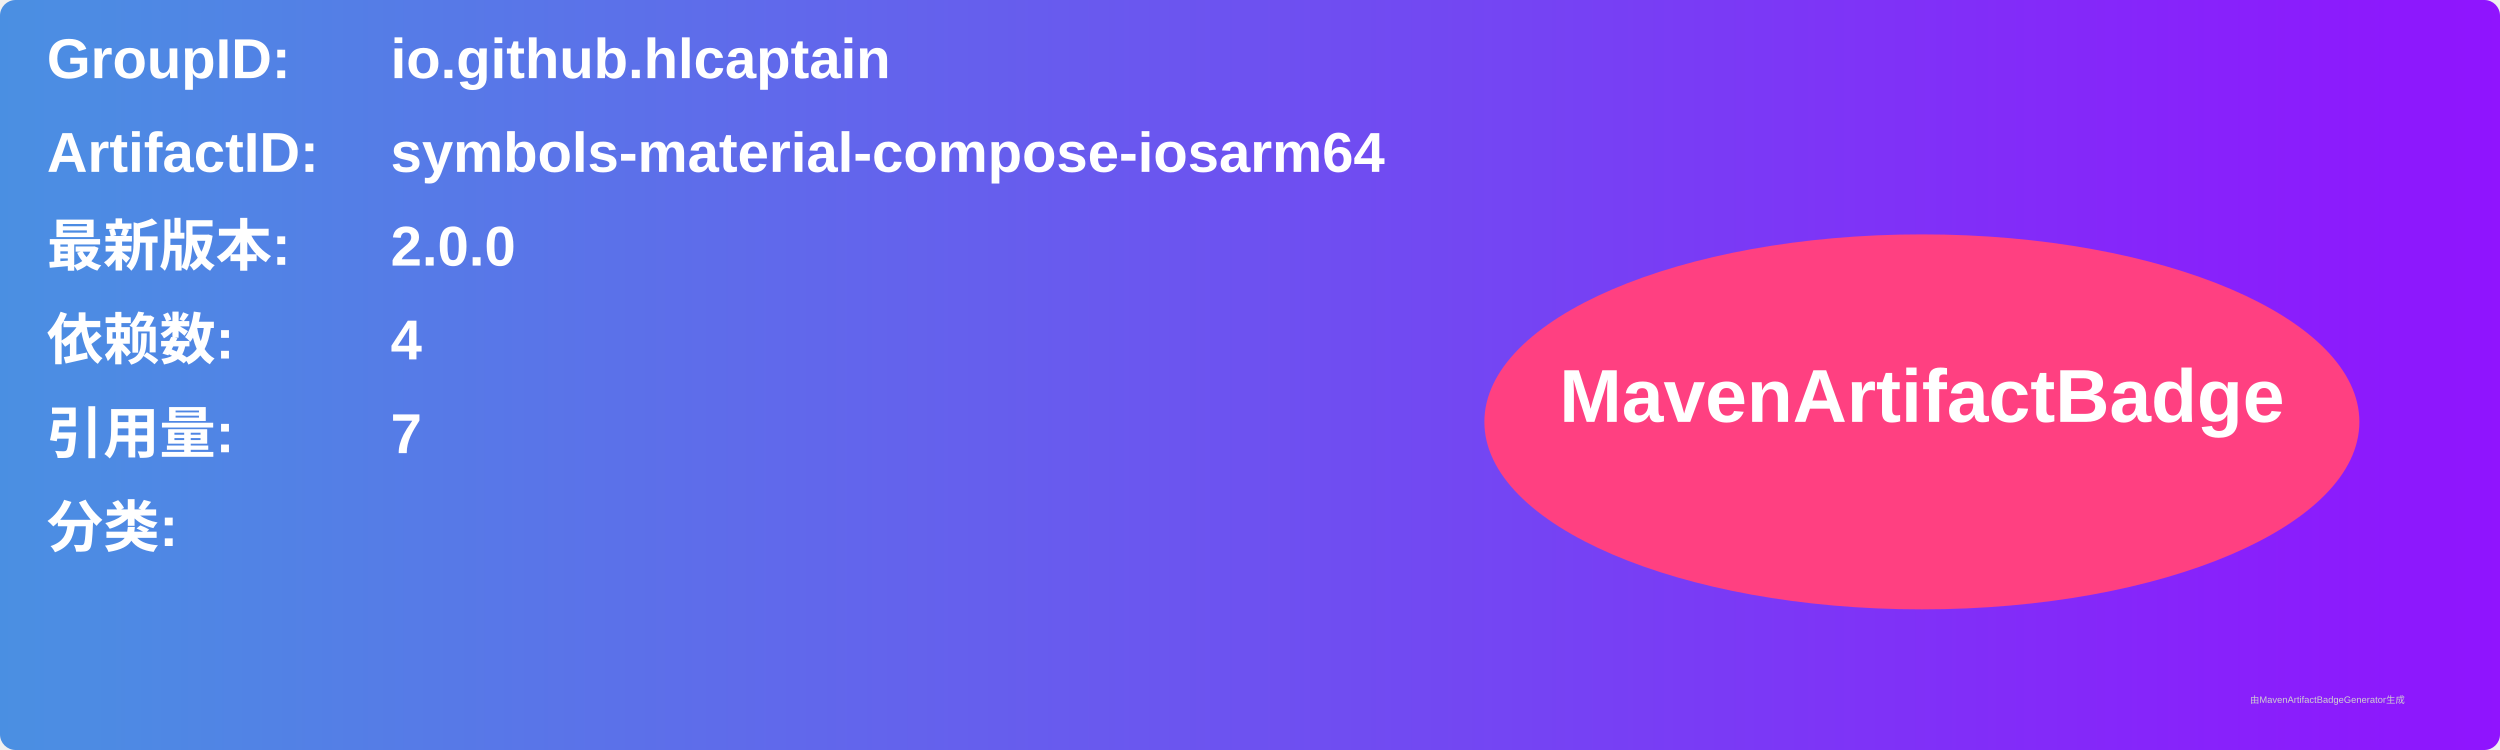
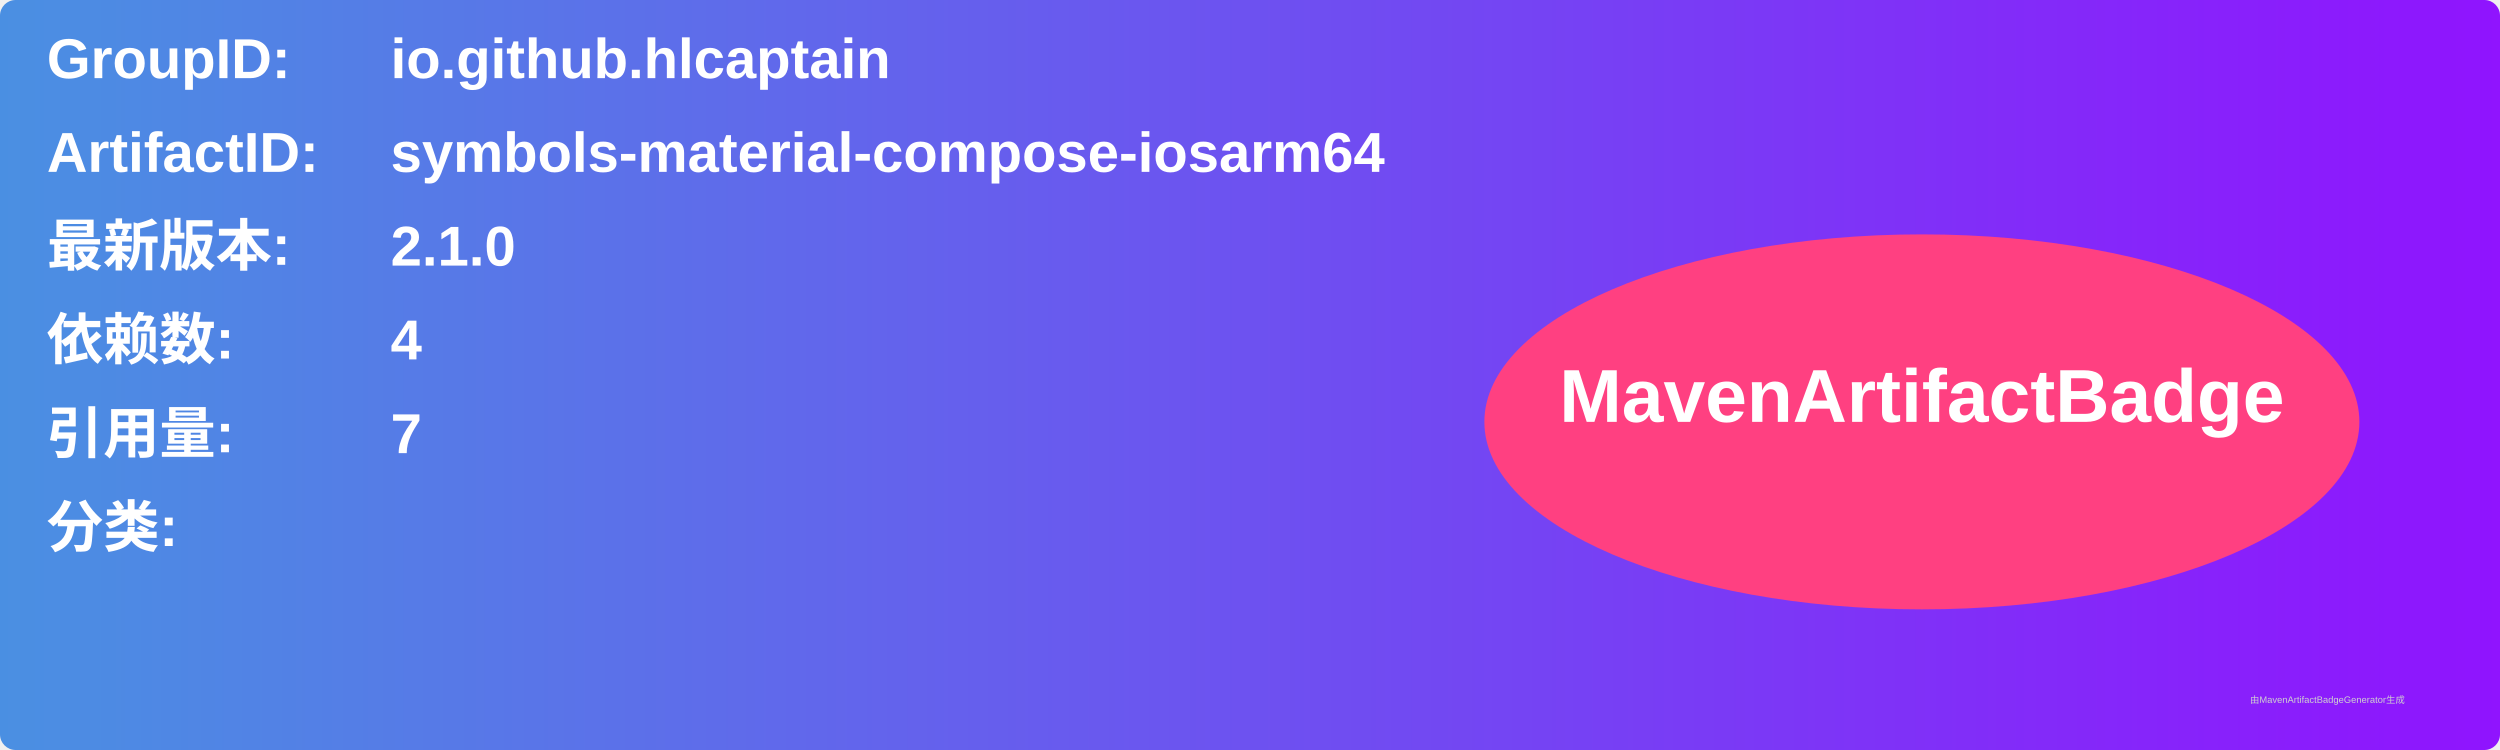
<svg xmlns="http://www.w3.org/2000/svg" width="800" height="240" viewBox="0 0 800 240">
  <linearGradient id="grad" x1="0%" y1="0%" x2="100%" y2="0%">
    <stop offset="0%" stop-color="#4a90e2" />
    <stop offset="100%" stop-color="#9013fe" />
  </linearGradient>
  <rect width="100%" height="100%" rx="5" ry="5" fill="url(#grad)" />
  <g transform="translate(15, 15)">
    <text x="0" y="10" font-family="Arial" font-size="18" fill="white" font-weight="bold" width="260">GroupID:</text>
    <text x="110" y="10" font-family="Arial" font-size="18" fill="white" font-weight="bold" width="460">io.github.hlcaptain</text>
    <text x="0" y="40" font-family="Arial" font-size="18" fill="white" font-weight="bold" width="260">ArtifactID:</text>
    <text x="110" y="40" font-family="Arial" font-size="18" fill="white" font-weight="bold" width="460">symbols-material-compose-iosarm64</text>
    <text x="0" y="70" font-family="Arial" font-size="18" fill="white" font-weight="bold">最新版本:</text>
    <text x="110" y="70" font-family="Arial" font-size="18" fill="white" font-weight="bold">
-       <tspan font-weight="bold">2.0.0</tspan>
+       <tspan font-weight="bold">2.1.0</tspan>
    </text>
    <text x="0" y="100" font-family="Arial" font-size="18" fill="white" font-weight="bold">依赖数: </text>
    <text x="110" y="100" font-family="Arial" font-size="18" fill="white">
      <tspan font-weight="bold">4</tspan>
    </text>
    <text x="0" y="130" font-family="Arial" font-size="18" fill="white" font-weight="bold">引用量: </text>
    <text x="110" y="130" font-family="Arial" font-size="18" fill="white">
      <tspan font-weight="bold">7</tspan>
    </text>
    <text x="0" y="160" font-family="Arial" font-size="18" fill="white" font-weight="bold">分类:</text>
    <text x="10" y="190" font-family="Arial" font-size="10" fill="white">
      <tspan font-weight="bold" />
    </text>
    <ellipse cx="600" cy="120" rx="140" ry="60" fill="#ff4081" />
    <text x="600" y="120" text-anchor="middle" font-family="Arial" font-size="24" fill="white" font-weight="bold">MavenArtifactBadge</text>
  </g>
  <text x="720" y="225" font-family="Arial" font-size="3" fill="#d0d0d0">由MavenArtifactBadgeGenerator生成</text>
</svg>
